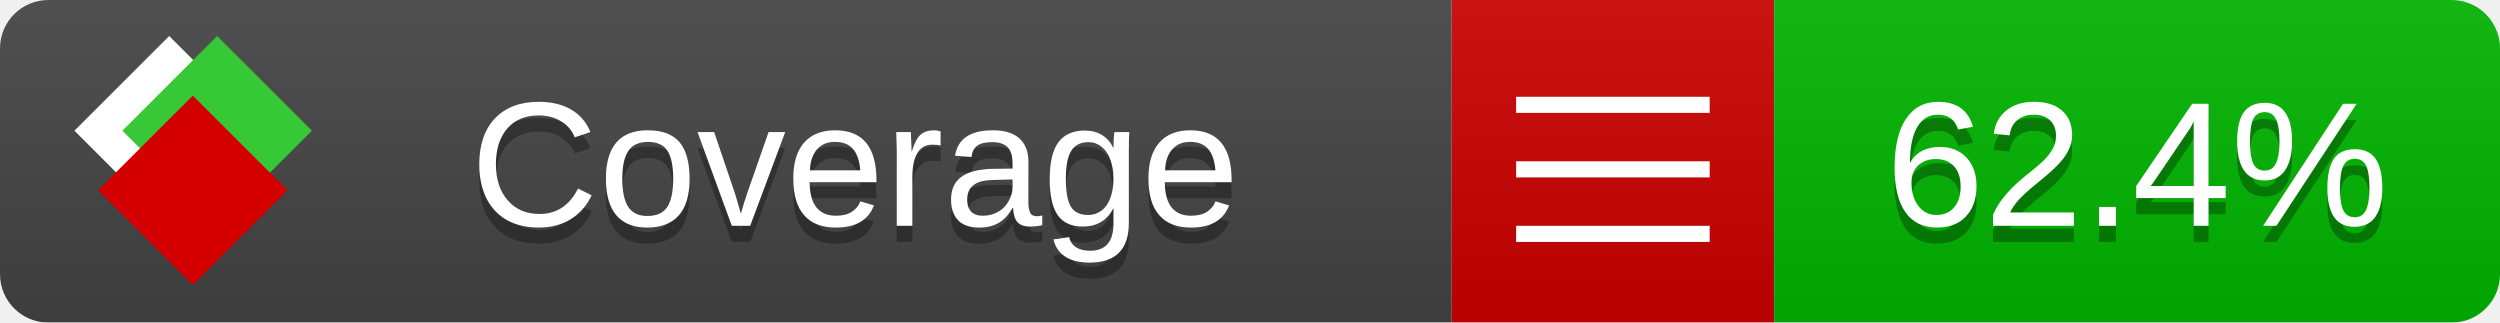
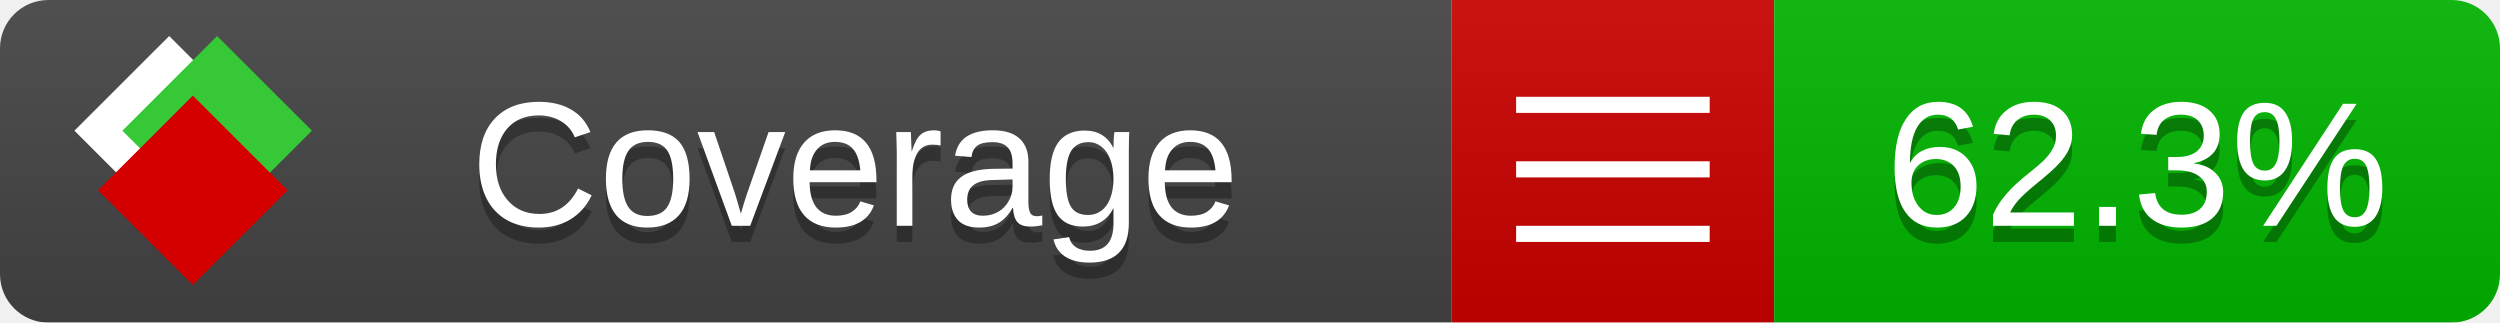
<svg xmlns="http://www.w3.org/2000/svg" xmlns:xlink="http://www.w3.org/1999/xlink" width="155" height="20">
  <style type="text/css">
          
            @keyframes fade1 {
                0% { visibility: visible; opacity: 1; }
               27% { visibility: visible; opacity: 1; }
               33% { visibility: hidden; opacity: 0; }
               60% { visibility: hidden; opacity: 0; }
               66% { visibility: hidden; opacity: 0; }
               93% { visibility: hidden; opacity: 0; }
              100% { visibility: visible; opacity: 1; }
            }
            @keyframes fade2 {
                0% { visibility: hidden; opacity: 0; }
               27% { visibility: hidden; opacity: 0; }
               33% { visibility: visible; opacity: 1; }
               60% { visibility: visible; opacity: 1; }
               66% { visibility: hidden; opacity: 0; }
               93% { visibility: hidden; opacity: 0; }
              100% { visibility: hidden; opacity: 0; }
            }
            @keyframes fade3 {
                0% { visibility: hidden; opacity: 0; }
               27% { visibility: hidden; opacity: 0; }
               33% { visibility: hidden; opacity: 0; }
               60% { visibility: hidden; opacity: 0; }
               66% { visibility: visible; opacity: 1; }
               93% { visibility: visible; opacity: 1; }
              100% { visibility: hidden; opacity: 0; }
            }
            .linecoverage {
                animation-duration: 15s;
                animation-name: fade1;
                animation-iteration-count: infinite;
            }
            .branchcoverage {
                animation-duration: 15s;
                animation-name: fade2;
                animation-iteration-count: infinite;
            }
            .methodcoverage {
                animation-duration: 15s;
                animation-name: fade3;
                animation-iteration-count: infinite;
            }
          
    </style>
  <defs>
    <linearGradient id="gradient" x2="0" y2="100%">
      <stop offset="0" stop-color="#bbb" stop-opacity=".1" />
      <stop offset="1" stop-opacity=".1" />
    </linearGradient>
    <linearGradient id="c">
      <stop offset="0" stop-color="#d40000" />
      <stop offset="1" stop-color="#ff2a2a" />
    </linearGradient>
    <linearGradient id="a">
      <stop offset="0" stop-color="#e0e0de" />
      <stop offset="1" stop-color="#fff" />
    </linearGradient>
    <linearGradient id="b">
      <stop offset="0" stop-color="#37c837" />
      <stop offset="1" stop-color="#217821" />
    </linearGradient>
    <linearGradient xlink:href="#a" id="e" x1="106.44" x2="69.96" y1="-11.96" y2="-46.84" gradientTransform="matrix(-.8426 -.00045 -.00045 -.8426 -94.27 -75.82)" gradientUnits="userSpaceOnUse" />
    <linearGradient xlink:href="#b" id="f" x1="56.19" x2="77.97" y1="-23.45" y2="10.62" gradientTransform="matrix(.8426 .00045 .00045 .8426 94.27 75.82)" gradientUnits="userSpaceOnUse" />
    <linearGradient xlink:href="#c" id="g" x1="79.98" x2="132.9" y1="10.79" y2="10.79" gradientTransform="matrix(.8426 .00045 .00045 .8426 94.27 75.82)" gradientUnits="userSpaceOnUse" />
    <mask id="mask">
      <rect width="155" height="20" rx="3" fill="#fff" />
    </mask>
    <g id="icon" transform="matrix(.04486 0 0 .04481 -.48 -.63)">
      <rect width="52.92" height="52.92" x="-109.72" y="-27.13" fill="url(#e)" transform="rotate(-135)" />
      <rect width="52.92" height="52.92" x="70.19" y="-39.18" fill="url(#f)" transform="rotate(45)" />
      <rect width="52.92" height="52.92" x="80.05" y="-15.74" fill="url(#g)" transform="rotate(45)" />
    </g>
  </defs>
  <g mask="url(#mask)">
    <rect x="0" y="0" width="90" height="20" fill="#444" />
    <rect x="90" y="0" width="20" height="20" fill="#c00" />
    <rect x="110" y="0" width="45" height="20" fill="#00B600" />
    <rect x="0" y="0" width="155" height="20" fill="url(#gradient)" />
  </g>
  <g>
    <path class="" stroke="#fff" d="M94 6.5 h12 M94 10.5 h12 M94 14.5 h12" />
  </g>
  <g fill="#fff" text-anchor="middle" font-family="Verdana,Arial,Geneva,sans-serif" font-size="11">
    <a xlink:href="https://github.com/danielpalme/ReportGenerator" target="_top">
      <use xlink:href="#icon" transform="translate(3,1) scale(3.5)" />
    </a>
    <text x="53" y="15" fill="#010101" fill-opacity=".3">Coverage</text>
    <text x="53" y="14" fill="#fff">Coverage</text>
-     <text class="" x="132.5" y="15" fill="#010101" fill-opacity=".3">62.4%</text>
-     <text class="" x="132.5" y="14">62.4%</text>
+     <text class="" x="132.5" y="15" fill="#010101" fill-opacity=".3">62.3%</text>
+     <text class="" x="132.5" y="14">62.3%</text>
  </g>
  <g>
    <rect class="" x="90" y="0" width="65" height="20" fill-opacity="0" />
  </g>
</svg>
